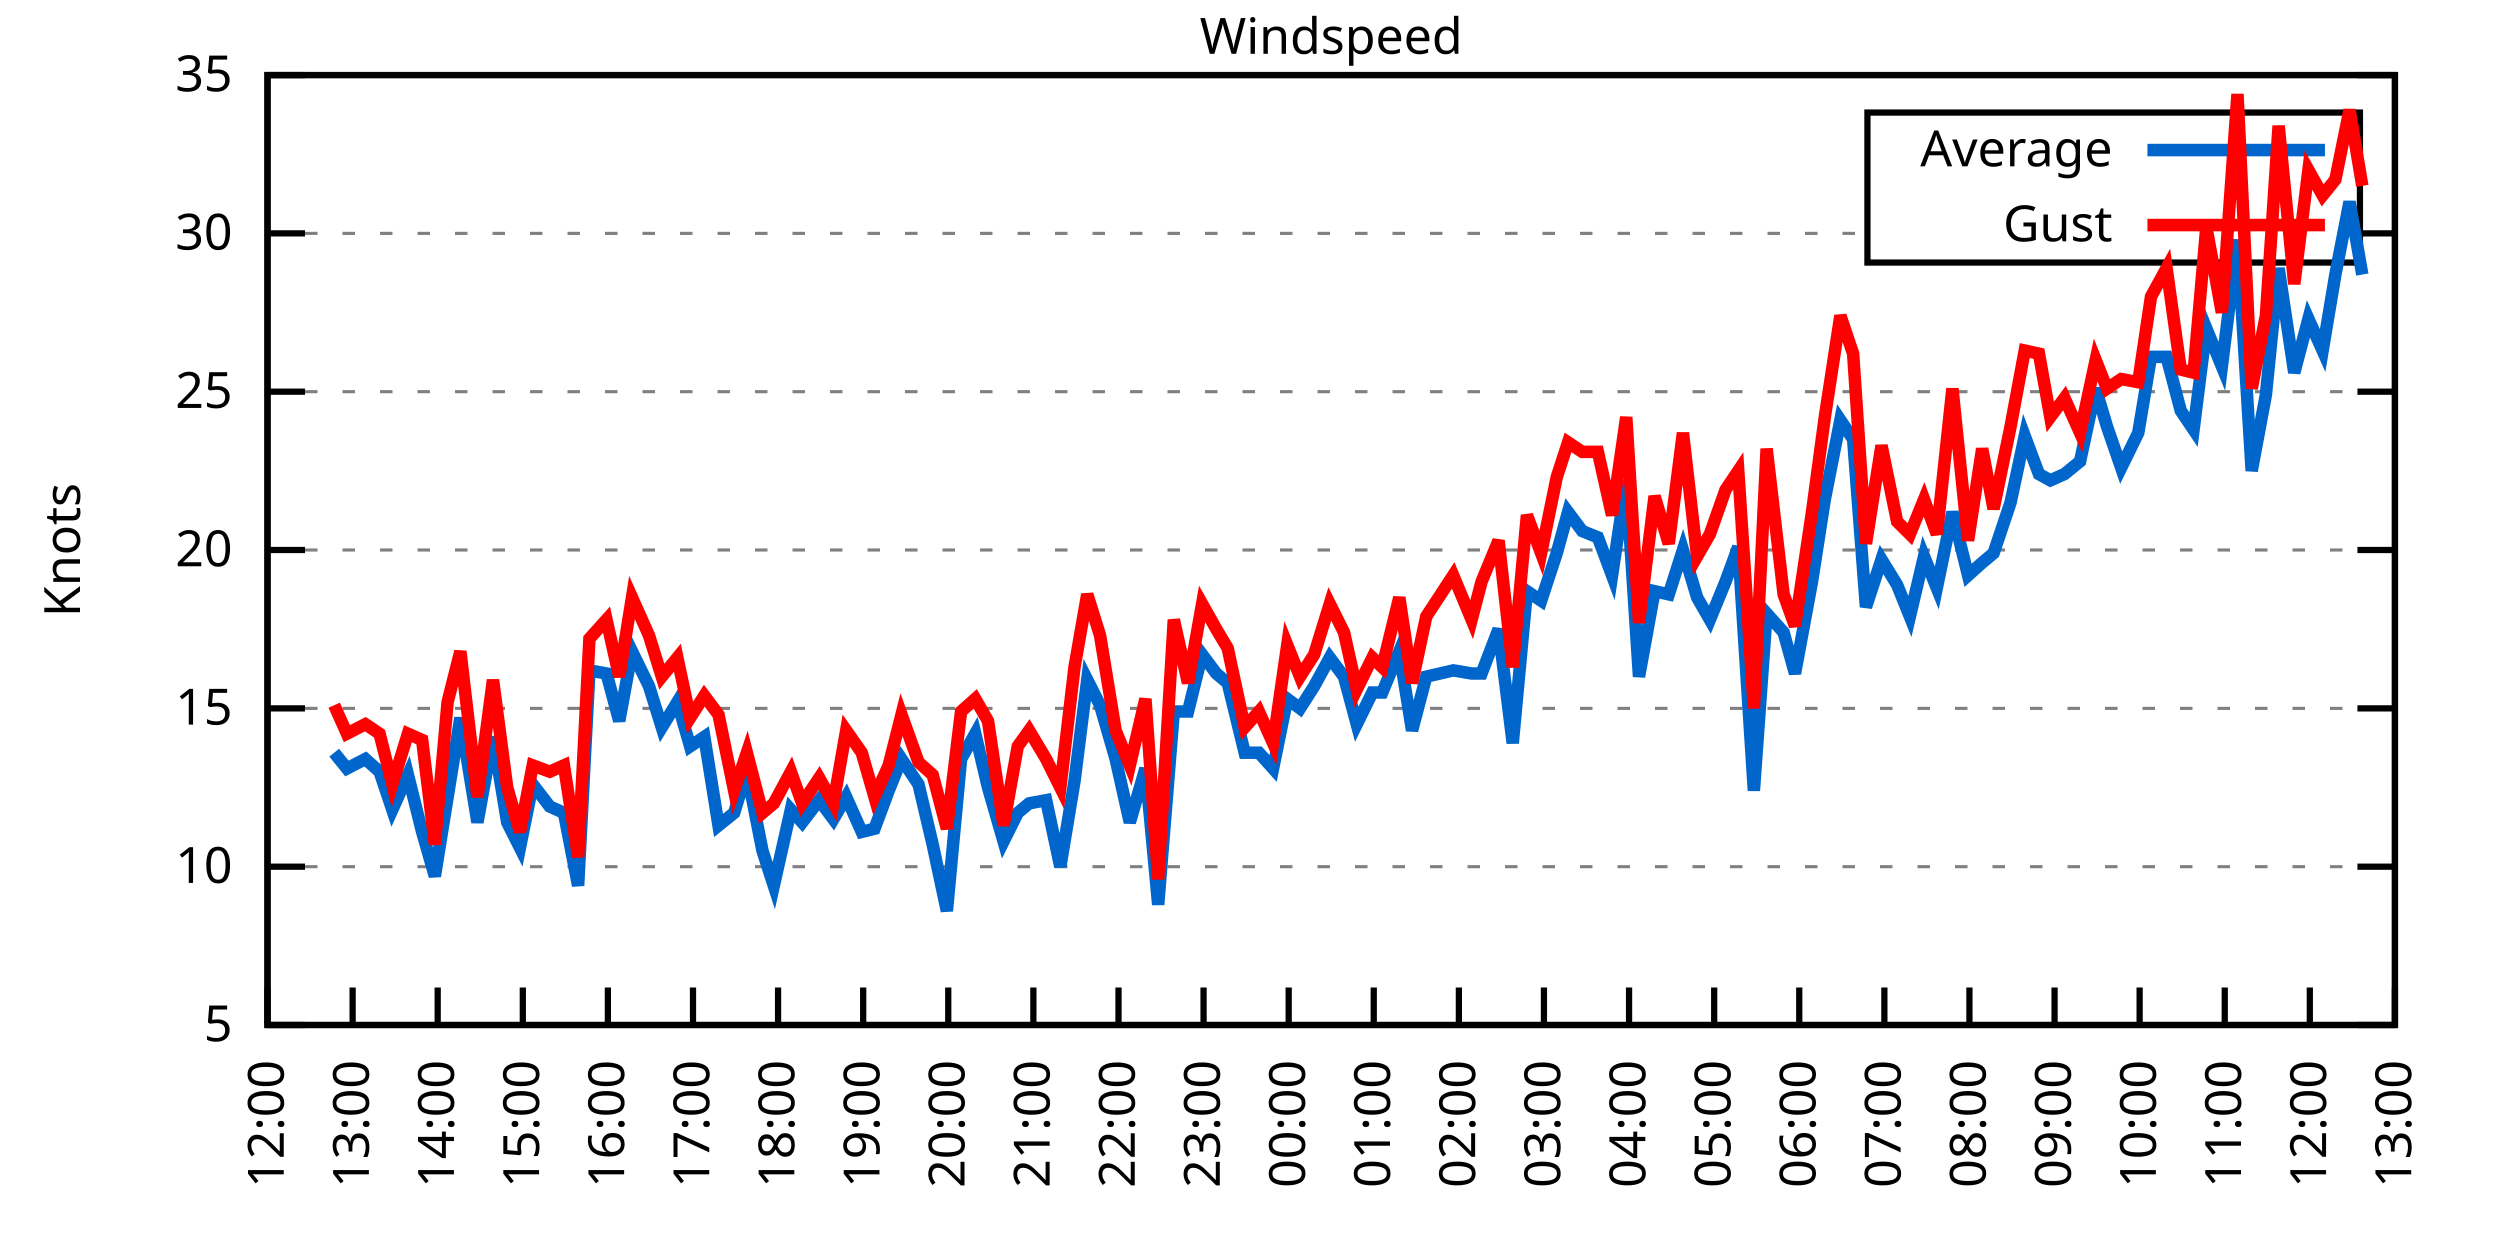
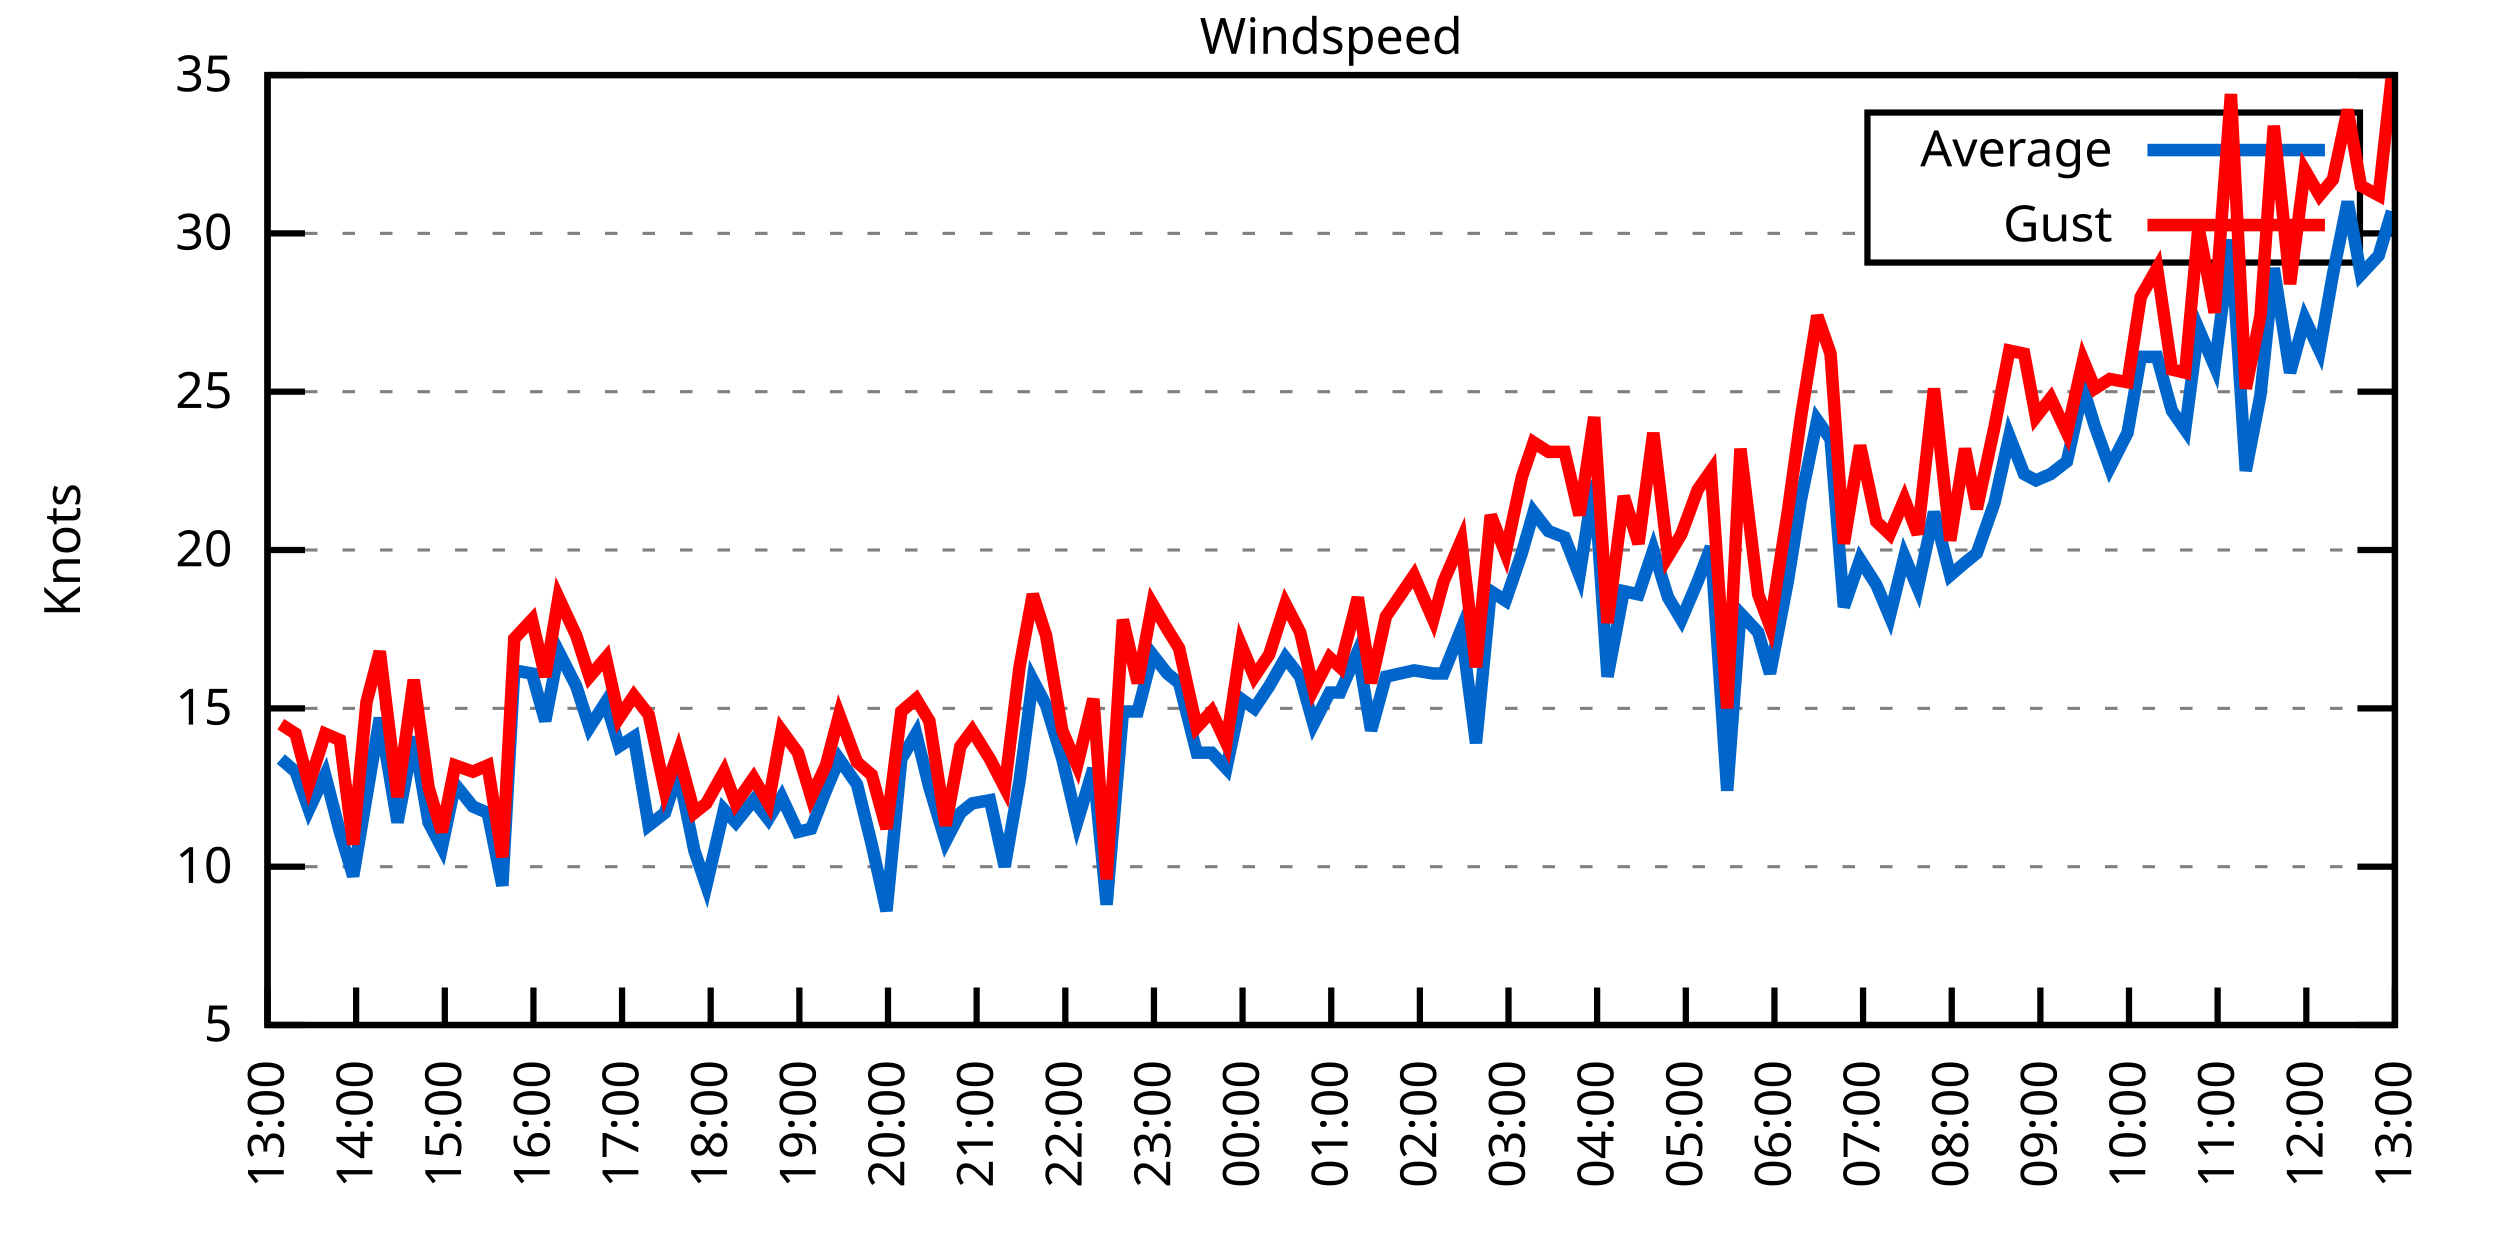
<svg xmlns="http://www.w3.org/2000/svg" xmlns:xlink="http://www.w3.org/1999/xlink" width="400" height="200" viewBox="0 0 400 200">
  <g id="gnuplot_canvas">
    <rect x="0" y="0" width="400" height="200" fill="none" />
    <defs>
      <circle id="gpDot" r="0.5" stroke-width="0.5" stroke="currentColor" />
      <path id="gpPt0" stroke-width="0.333" stroke="currentColor" d="M-1,0 h2 M0,-1 v2" />
      <path id="gpPt1" stroke-width="0.333" stroke="currentColor" d="M-1,-1 L1,1 M1,-1 L-1,1" />
      <path id="gpPt2" stroke-width="0.333" stroke="currentColor" d="M-1,0 L1,0 M0,-1 L0,1 M-1,-1 L1,1 M-1,1 L1,-1" />
      <rect id="gpPt3" stroke-width="0.333" stroke="currentColor" x="-1" y="-1" width="2" height="2" />
      <rect id="gpPt4" stroke-width="0.333" stroke="currentColor" fill="currentColor" x="-1" y="-1" width="2" height="2" />
      <circle id="gpPt5" stroke-width="0.333" stroke="currentColor" cx="0" cy="0" r="1" />
      <use xlink:href="#gpPt5" id="gpPt6" fill="currentColor" stroke="none" />
      <path id="gpPt7" stroke-width="0.333" stroke="currentColor" d="M0,-1.33 L-1.33,0.67 L1.33,0.67 z" />
      <use xlink:href="#gpPt7" id="gpPt8" fill="currentColor" stroke="none" />
      <use xlink:href="#gpPt7" id="gpPt9" stroke="currentColor" transform="rotate(180)" />
      <use xlink:href="#gpPt9" id="gpPt10" fill="currentColor" stroke="none" />
      <use xlink:href="#gpPt3" id="gpPt11" stroke="currentColor" transform="rotate(45)" />
      <use xlink:href="#gpPt11" id="gpPt12" fill="currentColor" stroke="none" />
      <path id="gpPt13" stroke-width="0.333" stroke="currentColor" d="M0,1.330 L1.265,0.411 L0.782,-1.067 L-0.782,-1.076 L-1.265,0.411 z" />
      <use xlink:href="#gpPt13" id="gpPt14" fill="currentColor" stroke="none" />
      <filter id="textbox" filterUnits="objectBoundingBox" x="0" y="0" height="1" width="1">
        <feFlood flood-color="white" flood-opacity="1" result="bgnd" />
        <feComposite in="SourceGraphic" in2="bgnd" operator="atop" />
      </filter>
      <filter id="greybox" filterUnits="objectBoundingBox" x="0" y="0" height="1" width="1">
        <feFlood flood-color="lightgrey" flood-opacity="1" result="grey" />
        <feComposite in="SourceGraphic" in2="grey" operator="atop" />
      </filter>
    </defs>
    <g fill="none" color="white" stroke="currentColor" stroke-width="1.00" stroke-linecap="butt" stroke-linejoin="miter">
</g>
    <g fill="none" color="black" stroke="currentColor" stroke-width="1.00" stroke-linecap="butt" stroke-linejoin="miter">
      <g stroke="none" shape-rendering="crispEdges">
        <polygon fill="rgb(255, 255, 255)" points="42.80,164.00 383.18,164.00 383.18,12.02 42.80,12.02 " />
      </g>
    </g>
    <g fill="none" color="black" stroke="currentColor" stroke-width="1.00" stroke-linecap="butt" stroke-linejoin="miter">
</g>
    <g fill="none" color="black" stroke="black" stroke-width="0.50" stroke-linecap="butt" stroke-linejoin="miter">
</g>
    <g fill="none" color="gray" stroke="currentColor" stroke-width="0.50" stroke-linecap="butt" stroke-linejoin="miter">
      <path stroke="gray" stroke-dasharray="2,4" class="gridline" d="M42.80,164.00 L383.19,164.00  " />
    </g>
    <g fill="none" color="gray" stroke="gray" stroke-width="1.00" stroke-linecap="butt" stroke-linejoin="miter">
</g>
    <g fill="none" color="black" stroke="currentColor" stroke-width="1.00" stroke-linecap="butt" stroke-linejoin="miter">
      <path stroke="black" d="M42.80,164.00 L48.80,164.00 M383.19,164.00 L377.19,164.00  " />
      <g transform="translate(37.20,166.60)" stroke="none" fill="black" font-family="Sans" font-size="8.00" text-anchor="end">
        <text>
          <tspan font-family="Sans"> 5</tspan>
        </text>
      </g>
    </g>
    <g fill="none" color="black" stroke="currentColor" stroke-width="1.00" stroke-linecap="butt" stroke-linejoin="miter">
</g>
    <g fill="none" color="black" stroke="black" stroke-width="0.50" stroke-linecap="butt" stroke-linejoin="miter">
</g>
    <g fill="none" color="gray" stroke="currentColor" stroke-width="0.50" stroke-linecap="butt" stroke-linejoin="miter">
      <path stroke="gray" stroke-dasharray="2,4" class="gridline" d="M42.80,138.67 L383.19,138.67  " />
    </g>
    <g fill="none" color="gray" stroke="gray" stroke-width="1.00" stroke-linecap="butt" stroke-linejoin="miter">
</g>
    <g fill="none" color="black" stroke="currentColor" stroke-width="1.00" stroke-linecap="butt" stroke-linejoin="miter">
      <path stroke="black" d="M42.80,138.67 L48.80,138.67 M383.19,138.67 L377.19,138.67  " />
      <g transform="translate(37.20,141.27)" stroke="none" fill="black" font-family="Sans" font-size="8.00" text-anchor="end">
        <text>
          <tspan font-family="Sans"> 10</tspan>
        </text>
      </g>
    </g>
    <g fill="none" color="black" stroke="currentColor" stroke-width="1.00" stroke-linecap="butt" stroke-linejoin="miter">
</g>
    <g fill="none" color="black" stroke="black" stroke-width="0.50" stroke-linecap="butt" stroke-linejoin="miter">
</g>
    <g fill="none" color="gray" stroke="currentColor" stroke-width="0.50" stroke-linecap="butt" stroke-linejoin="miter">
      <path stroke="gray" stroke-dasharray="2,4" class="gridline" d="M42.80,113.34 L383.19,113.34  " />
    </g>
    <g fill="none" color="gray" stroke="gray" stroke-width="1.00" stroke-linecap="butt" stroke-linejoin="miter">
</g>
    <g fill="none" color="black" stroke="currentColor" stroke-width="1.00" stroke-linecap="butt" stroke-linejoin="miter">
      <path stroke="black" d="M42.80,113.34 L48.80,113.34 M383.19,113.34 L377.19,113.34  " />
      <g transform="translate(37.20,115.94)" stroke="none" fill="black" font-family="Sans" font-size="8.00" text-anchor="end">
        <text>
          <tspan font-family="Sans"> 15</tspan>
        </text>
      </g>
    </g>
    <g fill="none" color="black" stroke="currentColor" stroke-width="1.00" stroke-linecap="butt" stroke-linejoin="miter">
</g>
    <g fill="none" color="black" stroke="black" stroke-width="0.50" stroke-linecap="butt" stroke-linejoin="miter">
</g>
    <g fill="none" color="gray" stroke="currentColor" stroke-width="0.50" stroke-linecap="butt" stroke-linejoin="miter">
      <path stroke="gray" stroke-dasharray="2,4" class="gridline" d="M42.80,88.00 L383.19,88.00  " />
    </g>
    <g fill="none" color="gray" stroke="gray" stroke-width="1.00" stroke-linecap="butt" stroke-linejoin="miter">
</g>
    <g fill="none" color="black" stroke="currentColor" stroke-width="1.00" stroke-linecap="butt" stroke-linejoin="miter">
      <path stroke="black" d="M42.80,88.00 L48.80,88.00 M383.19,88.00 L377.19,88.00  " />
      <g transform="translate(37.20,90.60)" stroke="none" fill="black" font-family="Sans" font-size="8.00" text-anchor="end">
        <text>
          <tspan font-family="Sans"> 20</tspan>
        </text>
      </g>
    </g>
    <g fill="none" color="black" stroke="currentColor" stroke-width="1.00" stroke-linecap="butt" stroke-linejoin="miter">
</g>
    <g fill="none" color="black" stroke="black" stroke-width="0.50" stroke-linecap="butt" stroke-linejoin="miter">
</g>
    <g fill="none" color="gray" stroke="currentColor" stroke-width="0.50" stroke-linecap="butt" stroke-linejoin="miter">
      <path stroke="gray" stroke-dasharray="2,4" class="gridline" d="M42.80,62.67 L383.19,62.67  " />
    </g>
    <g fill="none" color="gray" stroke="gray" stroke-width="1.00" stroke-linecap="butt" stroke-linejoin="miter">
</g>
    <g fill="none" color="black" stroke="currentColor" stroke-width="1.00" stroke-linecap="butt" stroke-linejoin="miter">
      <path stroke="black" d="M42.80,62.67 L48.80,62.67 M383.19,62.67 L377.19,62.67  " />
      <g transform="translate(37.20,65.27)" stroke="none" fill="black" font-family="Sans" font-size="8.00" text-anchor="end">
        <text>
          <tspan font-family="Sans"> 25</tspan>
        </text>
      </g>
    </g>
    <g fill="none" color="black" stroke="currentColor" stroke-width="1.00" stroke-linecap="butt" stroke-linejoin="miter">
</g>
    <g fill="none" color="black" stroke="black" stroke-width="0.50" stroke-linecap="butt" stroke-linejoin="miter">
</g>
    <g fill="none" color="gray" stroke="currentColor" stroke-width="0.50" stroke-linecap="butt" stroke-linejoin="miter">
      <path stroke="gray" stroke-dasharray="2,4" class="gridline" d="M42.80,37.34 L298.79,37.34 M377.59,37.34 L383.19,37.34  " />
    </g>
    <g fill="none" color="gray" stroke="gray" stroke-width="1.00" stroke-linecap="butt" stroke-linejoin="miter">
</g>
    <g fill="none" color="black" stroke="currentColor" stroke-width="1.00" stroke-linecap="butt" stroke-linejoin="miter">
      <path stroke="black" d="M42.80,37.34 L48.80,37.34 M383.19,37.34 L377.19,37.34  " />
      <g transform="translate(37.20,39.94)" stroke="none" fill="black" font-family="Sans" font-size="8.00" text-anchor="end">
        <text>
          <tspan font-family="Sans"> 30</tspan>
        </text>
      </g>
    </g>
    <g fill="none" color="black" stroke="currentColor" stroke-width="1.00" stroke-linecap="butt" stroke-linejoin="miter">
</g>
    <g fill="none" color="black" stroke="black" stroke-width="0.50" stroke-linecap="butt" stroke-linejoin="miter">
</g>
    <g fill="none" color="gray" stroke="currentColor" stroke-width="0.50" stroke-linecap="butt" stroke-linejoin="miter">
      <path stroke="gray" stroke-dasharray="2,4" class="gridline" d="M42.80,12.01 L383.19,12.01  " />
    </g>
    <g fill="none" color="gray" stroke="gray" stroke-width="1.00" stroke-linecap="butt" stroke-linejoin="miter">
</g>
    <g fill="none" color="black" stroke="currentColor" stroke-width="1.00" stroke-linecap="butt" stroke-linejoin="miter">
      <path stroke="black" d="M42.80,12.01 L48.80,12.01 M383.19,12.01 L377.19,12.01  " />
      <g transform="translate(37.20,14.61)" stroke="none" fill="black" font-family="Sans" font-size="8.00" text-anchor="end">
        <text>
          <tspan font-family="Sans"> 35</tspan>
        </text>
      </g>
    </g>
    <g fill="none" color="black" stroke="currentColor" stroke-width="1.00" stroke-linecap="butt" stroke-linejoin="miter">
      <path stroke="black" d="M42.80,164.00 L42.80,158.00  " />
      <g transform="translate(45.40,169.60) rotate(270.00)" stroke="none" fill="black" font-family="Sans" font-size="8.00" text-anchor="end">
        <text>
-           <tspan font-family="Sans">12:00</tspan>
-         </text>
-       </g>
-     </g>
-     <g fill="none" color="black" stroke="currentColor" stroke-width="1.00" stroke-linecap="butt" stroke-linejoin="miter">
-       <path stroke="black" d="M56.42,164.00 L56.42,158.00  " />
-       <g transform="translate(59.02,169.60) rotate(270.00)" stroke="none" fill="black" font-family="Sans" font-size="8.00" text-anchor="end">
-         <text>
          <tspan font-family="Sans">13:00</tspan>
        </text>
      </g>
    </g>
    <g fill="none" color="black" stroke="currentColor" stroke-width="1.00" stroke-linecap="butt" stroke-linejoin="miter">
-       <path stroke="black" d="M70.03,164.00 L70.03,158.00  " />
-       <g transform="translate(72.63,169.60) rotate(270.00)" stroke="none" fill="black" font-family="Sans" font-size="8.00" text-anchor="end">
+       <path stroke="black" d="M56.98,164.00 L56.98,158.00  " />
+       <g transform="translate(59.58,169.60) rotate(270.00)" stroke="none" fill="black" font-family="Sans" font-size="8.00" text-anchor="end">
        <text>
          <tspan font-family="Sans">14:00</tspan>
        </text>
      </g>
    </g>
    <g fill="none" color="black" stroke="currentColor" stroke-width="1.00" stroke-linecap="butt" stroke-linejoin="miter">
-       <path stroke="black" d="M83.65,164.00 L83.65,158.00  " />
-       <g transform="translate(86.25,169.60) rotate(270.00)" stroke="none" fill="black" font-family="Sans" font-size="8.00" text-anchor="end">
+       <path stroke="black" d="M71.17,164.00 L71.17,158.00  " />
+       <g transform="translate(73.77,169.60) rotate(270.00)" stroke="none" fill="black" font-family="Sans" font-size="8.00" text-anchor="end">
        <text>
          <tspan font-family="Sans">15:00</tspan>
        </text>
      </g>
    </g>
    <g fill="none" color="black" stroke="currentColor" stroke-width="1.00" stroke-linecap="butt" stroke-linejoin="miter">
-       <path stroke="black" d="M97.26,164.00 L97.26,158.00  " />
-       <g transform="translate(99.86,169.60) rotate(270.00)" stroke="none" fill="black" font-family="Sans" font-size="8.00" text-anchor="end">
+       <path stroke="black" d="M85.35,164.00 L85.35,158.00  " />
+       <g transform="translate(87.95,169.60) rotate(270.00)" stroke="none" fill="black" font-family="Sans" font-size="8.00" text-anchor="end">
        <text>
          <tspan font-family="Sans">16:00</tspan>
        </text>
      </g>
    </g>
    <g fill="none" color="black" stroke="currentColor" stroke-width="1.00" stroke-linecap="butt" stroke-linejoin="miter">
-       <path stroke="black" d="M110.88,164.00 L110.88,158.00  " />
-       <g transform="translate(113.48,169.60) rotate(270.00)" stroke="none" fill="black" font-family="Sans" font-size="8.00" text-anchor="end">
+       <path stroke="black" d="M99.53,164.00 L99.53,158.00  " />
+       <g transform="translate(102.13,169.60) rotate(270.00)" stroke="none" fill="black" font-family="Sans" font-size="8.00" text-anchor="end">
        <text>
          <tspan font-family="Sans">17:00</tspan>
        </text>
      </g>
    </g>
    <g fill="none" color="black" stroke="currentColor" stroke-width="1.00" stroke-linecap="butt" stroke-linejoin="miter">
-       <path stroke="black" d="M124.49,164.00 L124.49,158.00  " />
-       <g transform="translate(127.09,169.60) rotate(270.00)" stroke="none" fill="black" font-family="Sans" font-size="8.00" text-anchor="end">
+       <path stroke="black" d="M113.71,164.00 L113.71,158.00  " />
+       <g transform="translate(116.31,169.60) rotate(270.00)" stroke="none" fill="black" font-family="Sans" font-size="8.00" text-anchor="end">
        <text>
          <tspan font-family="Sans">18:00</tspan>
        </text>
      </g>
    </g>
    <g fill="none" color="black" stroke="currentColor" stroke-width="1.00" stroke-linecap="butt" stroke-linejoin="miter">
-       <path stroke="black" d="M138.11,164.00 L138.11,158.00  " />
-       <g transform="translate(140.71,169.60) rotate(270.00)" stroke="none" fill="black" font-family="Sans" font-size="8.00" text-anchor="end">
+       <path stroke="black" d="M127.90,164.00 L127.90,158.00  " />
+       <g transform="translate(130.50,169.60) rotate(270.00)" stroke="none" fill="black" font-family="Sans" font-size="8.00" text-anchor="end">
        <text>
          <tspan font-family="Sans">19:00</tspan>
        </text>
      </g>
    </g>
    <g fill="none" color="black" stroke="currentColor" stroke-width="1.00" stroke-linecap="butt" stroke-linejoin="miter">
-       <path stroke="black" d="M151.72,164.00 L151.72,158.00  " />
-       <g transform="translate(154.32,169.60) rotate(270.00)" stroke="none" fill="black" font-family="Sans" font-size="8.00" text-anchor="end">
+       <path stroke="black" d="M142.08,164.00 L142.08,158.00  " />
+       <g transform="translate(144.68,169.60) rotate(270.00)" stroke="none" fill="black" font-family="Sans" font-size="8.00" text-anchor="end">
        <text>
          <tspan font-family="Sans">20:00</tspan>
        </text>
      </g>
    </g>
    <g fill="none" color="black" stroke="currentColor" stroke-width="1.00" stroke-linecap="butt" stroke-linejoin="miter">
-       <path stroke="black" d="M165.34,164.00 L165.34,158.00  " />
-       <g transform="translate(167.94,169.60) rotate(270.00)" stroke="none" fill="black" font-family="Sans" font-size="8.00" text-anchor="end">
+       <path stroke="black" d="M156.26,164.00 L156.26,158.00  " />
+       <g transform="translate(158.86,169.60) rotate(270.00)" stroke="none" fill="black" font-family="Sans" font-size="8.00" text-anchor="end">
        <text>
          <tspan font-family="Sans">21:00</tspan>
        </text>
      </g>
    </g>
    <g fill="none" color="black" stroke="currentColor" stroke-width="1.00" stroke-linecap="butt" stroke-linejoin="miter">
-       <path stroke="black" d="M178.96,164.00 L178.96,158.00  " />
-       <g transform="translate(181.56,169.60) rotate(270.00)" stroke="none" fill="black" font-family="Sans" font-size="8.00" text-anchor="end">
+       <path stroke="black" d="M170.45,164.00 L170.45,158.00  " />
+       <g transform="translate(173.05,169.60) rotate(270.00)" stroke="none" fill="black" font-family="Sans" font-size="8.00" text-anchor="end">
        <text>
          <tspan font-family="Sans">22:00</tspan>
        </text>
      </g>
    </g>
    <g fill="none" color="black" stroke="currentColor" stroke-width="1.00" stroke-linecap="butt" stroke-linejoin="miter">
-       <path stroke="black" d="M192.57,164.00 L192.57,158.00  " />
-       <g transform="translate(195.17,169.60) rotate(270.00)" stroke="none" fill="black" font-family="Sans" font-size="8.00" text-anchor="end">
+       <path stroke="black" d="M184.63,164.00 L184.63,158.00  " />
+       <g transform="translate(187.23,169.60) rotate(270.00)" stroke="none" fill="black" font-family="Sans" font-size="8.00" text-anchor="end">
        <text>
          <tspan font-family="Sans">23:00</tspan>
        </text>
      </g>
    </g>
    <g fill="none" color="black" stroke="currentColor" stroke-width="1.00" stroke-linecap="butt" stroke-linejoin="miter">
-       <path stroke="black" d="M206.19,164.00 L206.19,158.00  " />
-       <g transform="translate(208.79,169.60) rotate(270.00)" stroke="none" fill="black" font-family="Sans" font-size="8.00" text-anchor="end">
+       <path stroke="black" d="M198.81,164.00 L198.81,158.00  " />
+       <g transform="translate(201.41,169.60) rotate(270.00)" stroke="none" fill="black" font-family="Sans" font-size="8.00" text-anchor="end">
        <text>
          <tspan font-family="Sans">00:00</tspan>
        </text>
      </g>
    </g>
    <g fill="none" color="black" stroke="currentColor" stroke-width="1.00" stroke-linecap="butt" stroke-linejoin="miter">
-       <path stroke="black" d="M219.80,164.00 L219.80,158.00  " />
-       <g transform="translate(222.40,169.60) rotate(270.00)" stroke="none" fill="black" font-family="Sans" font-size="8.00" text-anchor="end">
+       <path stroke="black" d="M213.00,164.00 L213.00,158.00  " />
+       <g transform="translate(215.60,169.60) rotate(270.00)" stroke="none" fill="black" font-family="Sans" font-size="8.00" text-anchor="end">
        <text>
          <tspan font-family="Sans">01:00</tspan>
        </text>
      </g>
    </g>
    <g fill="none" color="black" stroke="currentColor" stroke-width="1.00" stroke-linecap="butt" stroke-linejoin="miter">
-       <path stroke="black" d="M233.42,164.00 L233.42,158.00  " />
-       <g transform="translate(236.02,169.60) rotate(270.00)" stroke="none" fill="black" font-family="Sans" font-size="8.00" text-anchor="end">
+       <path stroke="black" d="M227.18,164.00 L227.18,158.00  " />
+       <g transform="translate(229.78,169.60) rotate(270.00)" stroke="none" fill="black" font-family="Sans" font-size="8.00" text-anchor="end">
        <text>
          <tspan font-family="Sans">02:00</tspan>
        </text>
      </g>
    </g>
    <g fill="none" color="black" stroke="currentColor" stroke-width="1.00" stroke-linecap="butt" stroke-linejoin="miter">
-       <path stroke="black" d="M247.03,164.00 L247.03,158.00  " />
-       <g transform="translate(249.63,169.60) rotate(270.00)" stroke="none" fill="black" font-family="Sans" font-size="8.00" text-anchor="end">
+       <path stroke="black" d="M241.36,164.00 L241.36,158.00  " />
+       <g transform="translate(243.96,169.60) rotate(270.00)" stroke="none" fill="black" font-family="Sans" font-size="8.00" text-anchor="end">
        <text>
          <tspan font-family="Sans">03:00</tspan>
        </text>
      </g>
    </g>
    <g fill="none" color="black" stroke="currentColor" stroke-width="1.00" stroke-linecap="butt" stroke-linejoin="miter">
-       <path stroke="black" d="M260.65,164.00 L260.65,158.00  " />
-       <g transform="translate(263.25,169.60) rotate(270.00)" stroke="none" fill="black" font-family="Sans" font-size="8.00" text-anchor="end">
+       <path stroke="black" d="M255.54,164.00 L255.54,158.00  " />
+       <g transform="translate(258.14,169.60) rotate(270.00)" stroke="none" fill="black" font-family="Sans" font-size="8.00" text-anchor="end">
        <text>
          <tspan font-family="Sans">04:00</tspan>
        </text>
      </g>
    </g>
    <g fill="none" color="black" stroke="currentColor" stroke-width="1.00" stroke-linecap="butt" stroke-linejoin="miter">
-       <path stroke="black" d="M274.27,164.00 L274.27,158.00  " />
-       <g transform="translate(276.87,169.60) rotate(270.00)" stroke="none" fill="black" font-family="Sans" font-size="8.00" text-anchor="end">
+       <path stroke="black" d="M269.73,164.00 L269.73,158.00  " />
+       <g transform="translate(272.33,169.60) rotate(270.00)" stroke="none" fill="black" font-family="Sans" font-size="8.00" text-anchor="end">
        <text>
          <tspan font-family="Sans">05:00</tspan>
        </text>
      </g>
    </g>
    <g fill="none" color="black" stroke="currentColor" stroke-width="1.00" stroke-linecap="butt" stroke-linejoin="miter">
-       <path stroke="black" d="M287.88,164.00 L287.88,158.00  " />
-       <g transform="translate(290.48,169.60) rotate(270.00)" stroke="none" fill="black" font-family="Sans" font-size="8.00" text-anchor="end">
+       <path stroke="black" d="M283.91,164.00 L283.91,158.00  " />
+       <g transform="translate(286.51,169.60) rotate(270.00)" stroke="none" fill="black" font-family="Sans" font-size="8.00" text-anchor="end">
        <text>
          <tspan font-family="Sans">06:00</tspan>
        </text>
      </g>
    </g>
    <g fill="none" color="black" stroke="currentColor" stroke-width="1.00" stroke-linecap="butt" stroke-linejoin="miter">
-       <path stroke="black" d="M301.50,164.00 L301.50,158.00  " />
-       <g transform="translate(304.10,169.60) rotate(270.00)" stroke="none" fill="black" font-family="Sans" font-size="8.00" text-anchor="end">
+       <path stroke="black" d="M298.09,164.00 L298.09,158.00  " />
+       <g transform="translate(300.69,169.60) rotate(270.00)" stroke="none" fill="black" font-family="Sans" font-size="8.00" text-anchor="end">
        <text>
          <tspan font-family="Sans">07:00</tspan>
        </text>
      </g>
    </g>
    <g fill="none" color="black" stroke="currentColor" stroke-width="1.00" stroke-linecap="butt" stroke-linejoin="miter">
-       <path stroke="black" d="M315.11,164.00 L315.11,158.00  " />
-       <g transform="translate(317.71,169.60) rotate(270.00)" stroke="none" fill="black" font-family="Sans" font-size="8.00" text-anchor="end">
+       <path stroke="black" d="M312.28,164.00 L312.28,158.00  " />
+       <g transform="translate(314.88,169.60) rotate(270.00)" stroke="none" fill="black" font-family="Sans" font-size="8.00" text-anchor="end">
        <text>
          <tspan font-family="Sans">08:00</tspan>
        </text>
      </g>
    </g>
    <g fill="none" color="black" stroke="currentColor" stroke-width="1.00" stroke-linecap="butt" stroke-linejoin="miter">
-       <path stroke="black" d="M328.73,164.00 L328.73,158.00  " />
-       <g transform="translate(331.33,169.60) rotate(270.00)" stroke="none" fill="black" font-family="Sans" font-size="8.00" text-anchor="end">
+       <path stroke="black" d="M326.46,164.00 L326.46,158.00  " />
+       <g transform="translate(329.06,169.60) rotate(270.00)" stroke="none" fill="black" font-family="Sans" font-size="8.00" text-anchor="end">
        <text>
          <tspan font-family="Sans">09:00</tspan>
        </text>
      </g>
    </g>
    <g fill="none" color="black" stroke="currentColor" stroke-width="1.00" stroke-linecap="butt" stroke-linejoin="miter">
-       <path stroke="black" d="M342.34,164.00 L342.34,158.00  " />
-       <g transform="translate(344.94,169.60) rotate(270.00)" stroke="none" fill="black" font-family="Sans" font-size="8.00" text-anchor="end">
+       <path stroke="black" d="M340.64,164.00 L340.64,158.00  " />
+       <g transform="translate(343.24,169.60) rotate(270.00)" stroke="none" fill="black" font-family="Sans" font-size="8.00" text-anchor="end">
        <text>
          <tspan font-family="Sans">10:00</tspan>
        </text>
      </g>
    </g>
    <g fill="none" color="black" stroke="currentColor" stroke-width="1.00" stroke-linecap="butt" stroke-linejoin="miter">
-       <path stroke="black" d="M355.96,164.00 L355.96,158.00  " />
-       <g transform="translate(358.56,169.60) rotate(270.00)" stroke="none" fill="black" font-family="Sans" font-size="8.00" text-anchor="end">
+       <path stroke="black" d="M354.82,164.00 L354.82,158.00  " />
+       <g transform="translate(357.42,169.60) rotate(270.00)" stroke="none" fill="black" font-family="Sans" font-size="8.00" text-anchor="end">
        <text>
          <tspan font-family="Sans">11:00</tspan>
        </text>
      </g>
    </g>
    <g fill="none" color="black" stroke="currentColor" stroke-width="1.00" stroke-linecap="butt" stroke-linejoin="miter">
-       <path stroke="black" d="M369.57,164.00 L369.57,158.00  " />
-       <g transform="translate(372.17,169.60) rotate(270.00)" stroke="none" fill="black" font-family="Sans" font-size="8.00" text-anchor="end">
+       <path stroke="black" d="M369.01,164.00 L369.01,158.00  " />
+       <g transform="translate(371.61,169.60) rotate(270.00)" stroke="none" fill="black" font-family="Sans" font-size="8.00" text-anchor="end">
        <text>
          <tspan font-family="Sans">12:00</tspan>
        </text>
      </g>
    </g>
    <g fill="none" color="black" stroke="currentColor" stroke-width="1.00" stroke-linecap="butt" stroke-linejoin="miter">
      <path stroke="black" d="M383.19,164.00 L383.19,158.00  " />
      <g transform="translate(385.79,169.60) rotate(270.00)" stroke="none" fill="black" font-family="Sans" font-size="8.00" text-anchor="end">
        <text>
          <tspan font-family="Sans">13:00</tspan>
        </text>
      </g>
    </g>
    <g fill="none" color="black" stroke="currentColor" stroke-width="1.00" stroke-linecap="butt" stroke-linejoin="miter">
</g>
    <g fill="none" color="black" stroke="currentColor" stroke-width="1.00" stroke-linecap="butt" stroke-linejoin="miter">
      <path stroke="black" d="M42.80,12.01 L42.80,164.00 L383.19,164.00 L383.19,12.01 L42.80,12.01 Z  " />
    </g>
    <g fill="none" color="black" stroke="currentColor" stroke-width="1.00" stroke-linecap="butt" stroke-linejoin="miter">
</g>
    <g fill="none" color="black" stroke="currentColor" stroke-width="1.00" stroke-linecap="butt" stroke-linejoin="miter">
      <path stroke="black" d="M298.79,42.01 L298.79,18.01 L377.59,18.01 L377.59,42.01 L298.79,42.01 Z  " />
    </g>
    <g id="Windspeed_plot_1">
      <g fill="none" color="white" stroke="black" stroke-width="2.00" stroke-linecap="butt" stroke-linejoin="miter">
</g>
      <g fill="none" color="black" stroke="currentColor" stroke-width="2.00" stroke-linecap="butt" stroke-linejoin="miter">
        <g transform="translate(337.99,26.61)" stroke="none" fill="black" font-family="Sans" font-size="8.00" text-anchor="end">
          <text>
            <tspan font-family="Sans">Average</tspan>
          </text>
        </g>
      </g>
      <g fill="none" color="black" stroke="currentColor" stroke-width="2.00" stroke-linecap="butt" stroke-linejoin="miter">
-         <path stroke="rgb(  0, 102, 204)" d="M343.59,24.01 L371.99,24.01 M53.47,120.43 L55.51,122.96 L58.46,121.44 L60.73,123.47 L62.77,129.55 L65.27,123.98   L67.54,133.10 L69.58,140.19 L71.62,127.52 L73.66,114.86 L76.39,131.58 L78.88,117.90 L81.15,131.58 L83.19,135.63   L85.24,125.50 L87.96,129.04 L90.23,130.06 L92.50,141.71 L94.31,107.26 L97.04,107.76 L99.08,115.36 L101.12,104.22   L103.84,109.79 L105.89,116.38 L108.38,112.32 L110.42,119.42 L112.69,117.90 L114.96,132.08 L117.46,130.06 L119.50,123.47   L122.00,136.14 L123.81,141.71 L126.54,129.55 L128.35,131.58 L131.07,128.03 L133.34,131.07 L135.39,127.52 L137.88,133.10   L139.92,132.59 L142.19,126.51 L144.24,121.44 L146.96,125.50 L149.23,135.12 L151.50,145.76 L153.77,121.44 L156.04,117.39   L158.08,126.00 L160.57,134.62 L162.84,130.06 L164.66,128.54 L167.38,128.03 L169.65,138.67 L171.92,124.99 L173.96,108.78   L176.01,112.83 L178.50,121.44 L180.77,131.58 L183.27,122.96 L185.31,144.75 L187.81,113.84 L190.08,113.84 L192.34,104.72   L194.61,107.76 L196.43,109.28 L199.15,120.43 L201.42,120.43 L203.69,122.96 L205.96,111.82 L208.00,113.34 L210.27,109.79   L212.77,105.23 L215.04,108.27 L217.08,115.87 L219.58,110.80 L221.16,110.80 L223.89,104.22 L225.93,116.88 L228.20,108.27   L232.51,107.26 L235.46,107.76 L237.05,107.76 L239.77,100.67 L242.04,118.91 L244.31,94.59 L246.58,96.11 L249.08,88.51   L250.89,81.93 L253.16,84.97 L255.66,85.98 L257.93,92.06 L260.20,76.86 L262.24,108.27 L264.73,94.59 L267.00,95.10   L269.27,88.00 L271.54,95.60 L273.58,99.15 L276.08,93.07 L278.12,87.50 L280.62,126.51 L282.66,98.14 L285.38,101.18   L287.20,107.76 L289.92,93.07 L291.97,79.90 L294.46,67.23 L296.50,70.27 L298.55,97.12 L301.04,89.52 L303.54,93.58   L305.58,98.64 L307.85,89.02 L309.89,94.08 L312.39,81.93 L314.89,92.06 L317.15,90.03 L318.97,88.51 L321.69,80.41   L323.96,69.77 L326.23,75.85 L328.05,76.86 L330.32,75.85 L332.81,73.82 L335.31,62.17 L337.12,68.25 L339.39,74.83   L342.12,69.26 L344.16,57.10 L346.65,57.10 L348.92,65.71 L350.97,68.75 L353.01,52.54 L355.50,58.62 L358.00,38.35   L360.27,75.34 L362.54,63.18 L364.58,42.91 L367.08,59.63 L369.35,51.02 L371.62,56.09 L373.66,43.93 L375.93,32.28   L377.97,43.93  " />
+         <path stroke="rgb(  0, 102, 204)" d="M343.59,24.01 L371.99,24.01 M44.93,121.44 L47.29,123.47 L49.42,129.55 L52.02,123.98 L54.38,133.10 L56.51,140.19   L58.64,127.52 L60.77,114.86 L63.60,131.58 L66.20,117.90 L68.57,131.58 L70.69,135.63 L72.82,125.50 L75.66,129.04   L78.02,130.06 L80.38,141.71 L82.28,107.26 L85.11,107.76 L87.24,115.36 L89.37,104.22 L92.20,109.79 L94.33,116.38   L96.93,112.32 L99.06,119.42 L101.42,117.90 L103.79,132.08 L106.39,130.06 L108.51,123.47 L111.11,136.14 L113.01,141.71   L115.84,129.55 L117.73,131.58 L120.57,128.03 L122.93,131.07 L125.06,127.52 L127.66,133.10 L129.79,132.59 L132.15,126.51   L134.28,121.44 L137.12,125.50 L139.48,135.12 L141.84,145.76 L144.21,121.44 L146.57,117.39 L148.70,126.00 L151.30,134.62   L153.66,130.06 L155.55,128.54 L158.39,128.03 L160.75,138.67 L163.12,124.99 L165.25,108.78 L167.37,112.83 L169.97,121.44   L172.34,131.58 L174.94,122.96 L177.06,144.75 L179.67,113.84 L182.03,113.84 L184.39,104.72 L186.76,107.76 L188.65,109.28   L191.48,120.43 L193.85,120.43 L196.21,122.96 L198.58,111.82 L200.70,113.34 L203.07,109.79 L205.67,105.23 L208.03,108.27   L210.16,115.87 L212.76,110.80 L214.41,110.80 L217.25,104.22 L219.38,116.88 L221.74,108.27 L226.23,107.26 L229.31,107.76   L230.96,107.76 L233.80,100.67 L236.16,118.91 L238.52,94.59 L240.89,96.11 L243.49,88.51 L245.38,81.93 L247.74,84.97   L250.34,85.98 L252.71,92.06 L255.07,76.86 L257.20,108.27 L259.80,94.59 L262.16,95.10 L264.53,88.00 L266.89,95.60   L269.02,99.15 L271.62,93.07 L273.75,87.50 L276.35,126.51 L278.47,98.14 L281.31,101.18 L283.20,107.76 L286.04,93.07   L288.16,79.90 L290.76,67.23 L292.89,70.27 L295.02,97.12 L297.62,89.52 L300.22,93.58 L302.35,98.64 L304.71,89.02   L306.84,94.08 L309.44,81.93 L312.04,92.06 L314.40,90.03 L316.29,88.51 L319.13,80.41 L321.49,69.77 L323.86,75.85   L325.75,76.86 L328.11,75.85 L330.71,73.82 L333.31,62.17 L335.20,68.25 L337.57,74.83 L340.40,69.26 L342.53,57.10   L345.13,57.10 L347.50,65.71 L349.62,68.75 L351.75,52.54 L354.35,58.62 L356.95,38.35 L359.32,75.34 L361.68,63.18   L363.81,42.91 L366.41,59.63 L368.77,51.02 L371.13,56.09 L373.26,43.93 L375.63,32.28 L377.75,43.93 L380.59,40.89   L382.72,33.80  " />
      </g>
    </g>
    <g id="Windspeed_plot_2">
      <g fill="none" color="black" stroke="currentColor" stroke-width="2.00" stroke-linecap="butt" stroke-linejoin="miter">
        <g transform="translate(337.99,38.61)" stroke="none" fill="black" font-family="Sans" font-size="8.00" text-anchor="end">
          <text>
            <tspan font-family="Sans">Gust</tspan>
          </text>
        </g>
      </g>
      <g fill="none" color="black" stroke="currentColor" stroke-width="2.00" stroke-linecap="butt" stroke-linejoin="miter">
-         <path stroke="rgb(255,   0,   0)" d="M343.59,36.01 L371.99,36.01 M53.47,112.83 L55.51,117.39 L58.46,115.87 L60.73,117.39 L62.77,125.50 L65.27,117.39   L67.54,118.40 L69.58,135.12 L71.62,112.32 L73.66,104.22 L76.39,127.52 L78.88,108.78 L81.15,126.00 L83.19,133.10   L85.24,122.46 L87.96,123.47 L90.23,122.46 L92.50,137.15 L94.31,102.19 L97.04,99.15 L99.08,108.27 L101.12,95.60   L103.84,101.68 L105.89,108.27 L108.38,105.23 L110.42,114.86 L112.69,111.31 L114.96,114.35 L117.46,126.51 L119.50,120.43   L122.00,130.06 L123.81,128.54 L126.54,123.47 L128.35,128.54 L131.07,124.48 L133.34,128.54 L135.39,116.88 L137.88,120.43   L139.92,127.52 L142.19,122.46 L144.24,114.35 L146.96,121.95 L149.23,123.98 L151.50,132.59 L153.77,113.84 L156.04,111.82   L158.08,115.36 L160.57,132.08 L162.84,119.42 L164.66,116.88 L167.38,121.44 L169.65,126.00 L171.92,106.75 L173.96,95.10   L176.01,101.68 L178.50,116.88 L180.77,122.46 L183.27,111.82 L185.31,140.69 L187.81,99.15 L190.08,109.28 L192.34,96.62   L194.61,100.67 L196.43,103.71 L199.15,116.38 L201.42,113.84 L203.69,118.91 L205.96,103.20 L208.00,108.27 L210.27,104.72   L212.77,96.62 L215.04,101.18 L217.08,110.30 L219.58,105.23 L221.16,106.75 L223.89,95.60 L225.93,109.28 L228.20,98.64   L232.51,92.06 L235.46,99.15 L237.05,93.07 L239.77,86.49 L242.04,106.75 L244.31,82.43 L246.58,88.51 L249.08,76.35   L250.89,70.78 L253.16,72.30 L255.66,72.30 L257.93,82.43 L260.20,66.73 L262.24,99.66 L264.73,79.39 L267.00,86.99   L269.27,69.26 L271.54,89.02 L273.58,85.47 L276.08,78.38 L278.12,75.34 L280.62,113.34 L282.66,71.79 L285.38,95.10   L287.20,100.16 L289.92,81.93 L291.97,66.73 L294.46,50.51 L296.50,56.59 L298.55,86.99 L301.04,71.29 L303.54,83.45   L305.58,85.47 L307.85,79.90 L309.89,85.47 L312.39,62.17 L314.89,86.49 L317.15,71.79 L318.97,81.42 L321.69,68.25   L323.96,56.09 L326.23,56.59 L328.05,66.73 L330.32,63.69 L332.81,69.26 L335.31,57.61 L337.12,62.17 L339.39,60.65   L342.12,61.15 L344.16,47.47 L346.65,42.91 L348.92,59.13 L350.97,59.63 L353.01,36.33 L355.50,50.01 L358.00,15.05   L360.27,62.17 L362.54,50.51 L364.58,20.12 L367.08,45.45 L369.35,27.21 L371.62,31.26 L373.66,28.73 L375.93,17.58   L377.97,29.74  " />
+         <path stroke="rgb(255,   0,   0)" d="M343.59,36.01 L371.99,36.01 M44.93,115.87 L47.29,117.39 L49.42,125.50 L52.02,117.39 L54.38,118.40 L56.51,135.12   L58.64,112.32 L60.77,104.22 L63.60,127.52 L66.20,108.78 L68.57,126.00 L70.69,133.10 L72.82,122.46 L75.66,123.47   L78.02,122.46 L80.38,137.15 L82.28,102.19 L85.11,99.15 L87.24,108.27 L89.37,95.60 L92.20,101.68 L94.33,108.27   L96.93,105.23 L99.06,114.86 L101.42,111.31 L103.79,114.35 L106.39,126.51 L108.51,120.43 L111.11,130.06 L113.01,128.54   L115.84,123.47 L117.73,128.54 L120.57,124.48 L122.93,128.54 L125.06,116.88 L127.66,120.43 L129.79,127.52 L132.15,122.46   L134.28,114.35 L137.12,121.95 L139.48,123.98 L141.84,132.59 L144.21,113.84 L146.57,111.82 L148.70,115.36 L151.30,132.08   L153.66,119.42 L155.55,116.88 L158.39,121.44 L160.75,126.00 L163.12,106.75 L165.25,95.10 L167.37,101.68 L169.97,116.88   L172.34,122.46 L174.94,111.82 L177.06,140.69 L179.67,99.15 L182.03,109.28 L184.39,96.62 L186.76,100.67 L188.65,103.71   L191.48,116.38 L193.85,113.84 L196.21,118.91 L198.58,103.20 L200.70,108.27 L203.07,104.72 L205.67,96.62 L208.03,101.18   L210.16,110.30 L212.76,105.23 L214.41,106.75 L217.25,95.60 L219.38,109.28 L221.74,98.64 L226.23,92.06 L229.31,99.15   L230.96,93.07 L233.80,86.49 L236.16,106.75 L238.52,82.43 L240.89,88.51 L243.49,76.35 L245.38,70.78 L247.74,72.30   L250.34,72.30 L252.71,82.43 L255.07,66.73 L257.20,99.66 L259.80,79.39 L262.16,86.99 L264.53,69.26 L266.89,89.02   L269.02,85.47 L271.62,78.38 L273.75,75.34 L276.35,113.34 L278.47,71.79 L281.31,95.10 L283.20,100.16 L286.04,81.93   L288.16,66.73 L290.76,50.51 L292.89,56.59 L295.02,86.99 L297.62,71.29 L300.22,83.45 L302.35,85.47 L304.71,79.90   L306.84,85.47 L309.44,62.17 L312.04,86.49 L314.40,71.79 L316.29,81.42 L319.13,68.25 L321.49,56.09 L323.86,56.59   L325.75,66.73 L328.11,63.69 L330.71,69.26 L333.31,57.61 L335.20,62.17 L337.57,60.65 L340.40,61.15 L342.53,47.47   L345.13,42.91 L347.50,59.13 L349.62,59.63 L351.75,36.33 L354.35,50.01 L356.95,15.05 L359.32,62.17 L361.68,50.51   L363.81,20.12 L366.41,45.45 L368.77,27.21 L371.13,31.26 L373.26,28.73 L375.63,17.58 L377.75,29.74 L380.59,31.26   L382.72,12.01  " />
      </g>
    </g>
    <g fill="none" color="black" stroke="currentColor" stroke-width="2.00" stroke-linecap="butt" stroke-linejoin="miter">
</g>
    <g fill="none" color="black" stroke="black" stroke-width="1.00" stroke-linecap="butt" stroke-linejoin="miter">
</g>
    <g fill="none" color="black" stroke="currentColor" stroke-width="1.00" stroke-linecap="butt" stroke-linejoin="miter">
      <path stroke="black" d="M42.80,12.01 L42.80,164.00 L383.19,164.00 L383.19,12.01 L42.80,12.01 Z  " />
      <g transform="translate(12.80,88.01) rotate(270.00)" stroke="none" fill="black" font-family="Sans" font-size="8.00" text-anchor="middle">
        <text>
          <tspan font-family="Sans">Knots</tspan>
        </text>
      </g>
    </g>
    <g fill="none" color="black" stroke="currentColor" stroke-width="1.00" stroke-linecap="butt" stroke-linejoin="miter">
</g>
    <g fill="none" color="black" stroke="currentColor" stroke-width="1.00" stroke-linecap="butt" stroke-linejoin="miter">
      <g transform="translate(212.99,8.61)" stroke="none" fill="black" font-family="Sans" font-size="8.00" text-anchor="middle">
        <text>
          <tspan font-family="Sans">Windspeed</tspan>
        </text>
      </g>
    </g>
    <g fill="none" color="black" stroke="currentColor" stroke-width="1.00" stroke-linecap="butt" stroke-linejoin="miter">
</g>
  </g>
</svg>
